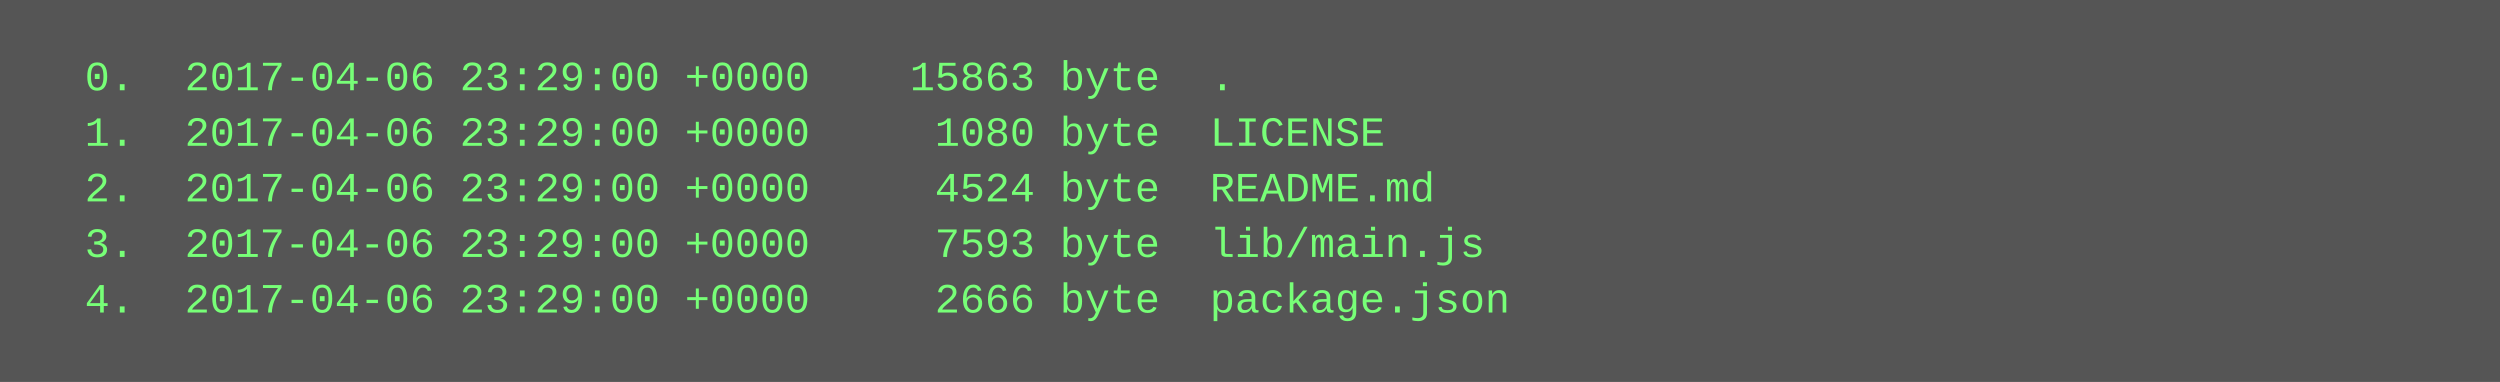
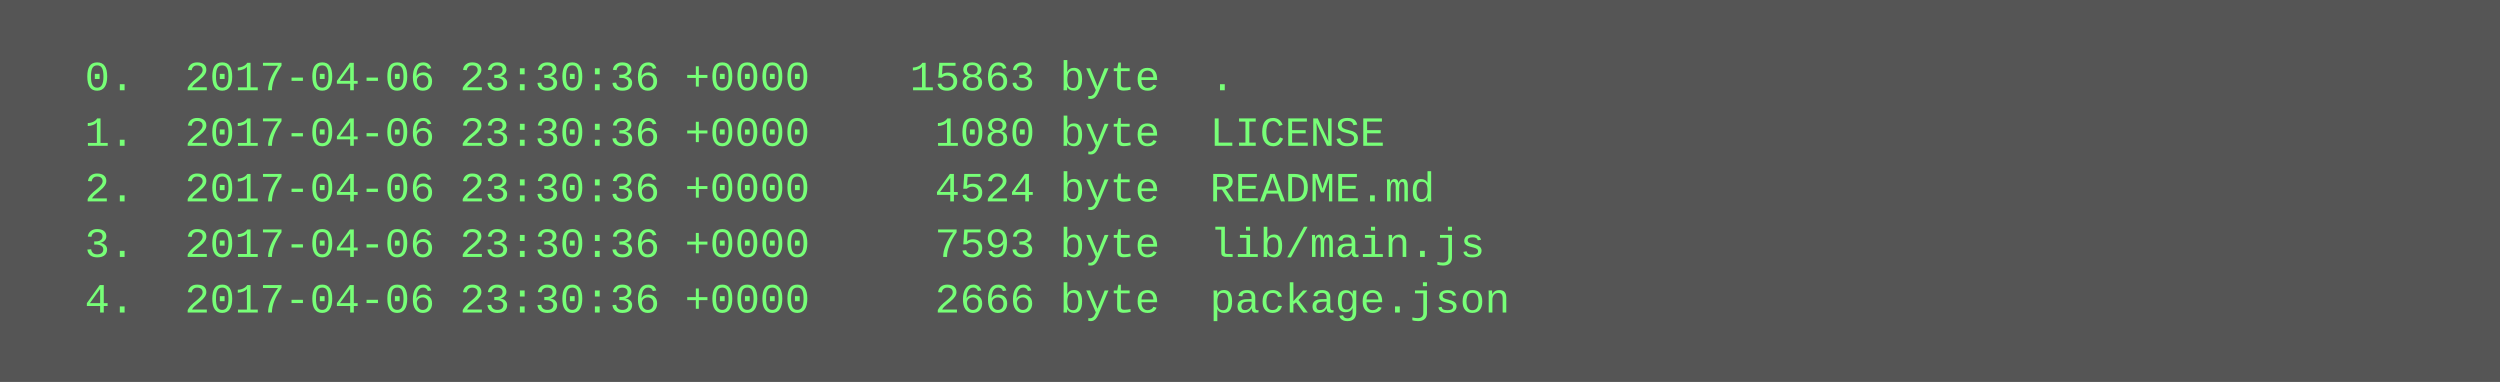
<svg xmlns="http://www.w3.org/2000/svg" height="110" width="720">
  <rect height="110" fill="#555" width="720" />
  <text fill="#7f7" font-family="Courier New" font-size="12" xml:space="preserve">
-     <tspan x="10" y="26">  0.  2017-04-06 23:29:00 +0000    15863 byte  .</tspan>
-     <tspan x="10" y="42">  1.  2017-04-06 23:29:00 +0000     1080 byte  LICENSE</tspan>
-     <tspan x="10" y="58">  2.  2017-04-06 23:29:00 +0000     4524 byte  README.md</tspan>
-     <tspan x="10" y="74">  3.  2017-04-06 23:29:00 +0000     7593 byte  lib/main.js</tspan>
-     <tspan x="10" y="90">  4.  2017-04-06 23:29:00 +0000     2666 byte  package.json</tspan>
+     <tspan x="10" y="26">  0.  2017-04-06 23:30:36 +0000    15863 byte  .</tspan>
+     <tspan x="10" y="42">  1.  2017-04-06 23:30:36 +0000     1080 byte  LICENSE</tspan>
+     <tspan x="10" y="58">  2.  2017-04-06 23:30:36 +0000     4524 byte  README.md</tspan>
+     <tspan x="10" y="74">  3.  2017-04-06 23:30:36 +0000     7593 byte  lib/main.js</tspan>
+     <tspan x="10" y="90">  4.  2017-04-06 23:30:36 +0000     2666 byte  package.json</tspan>
  </text>
</svg>
